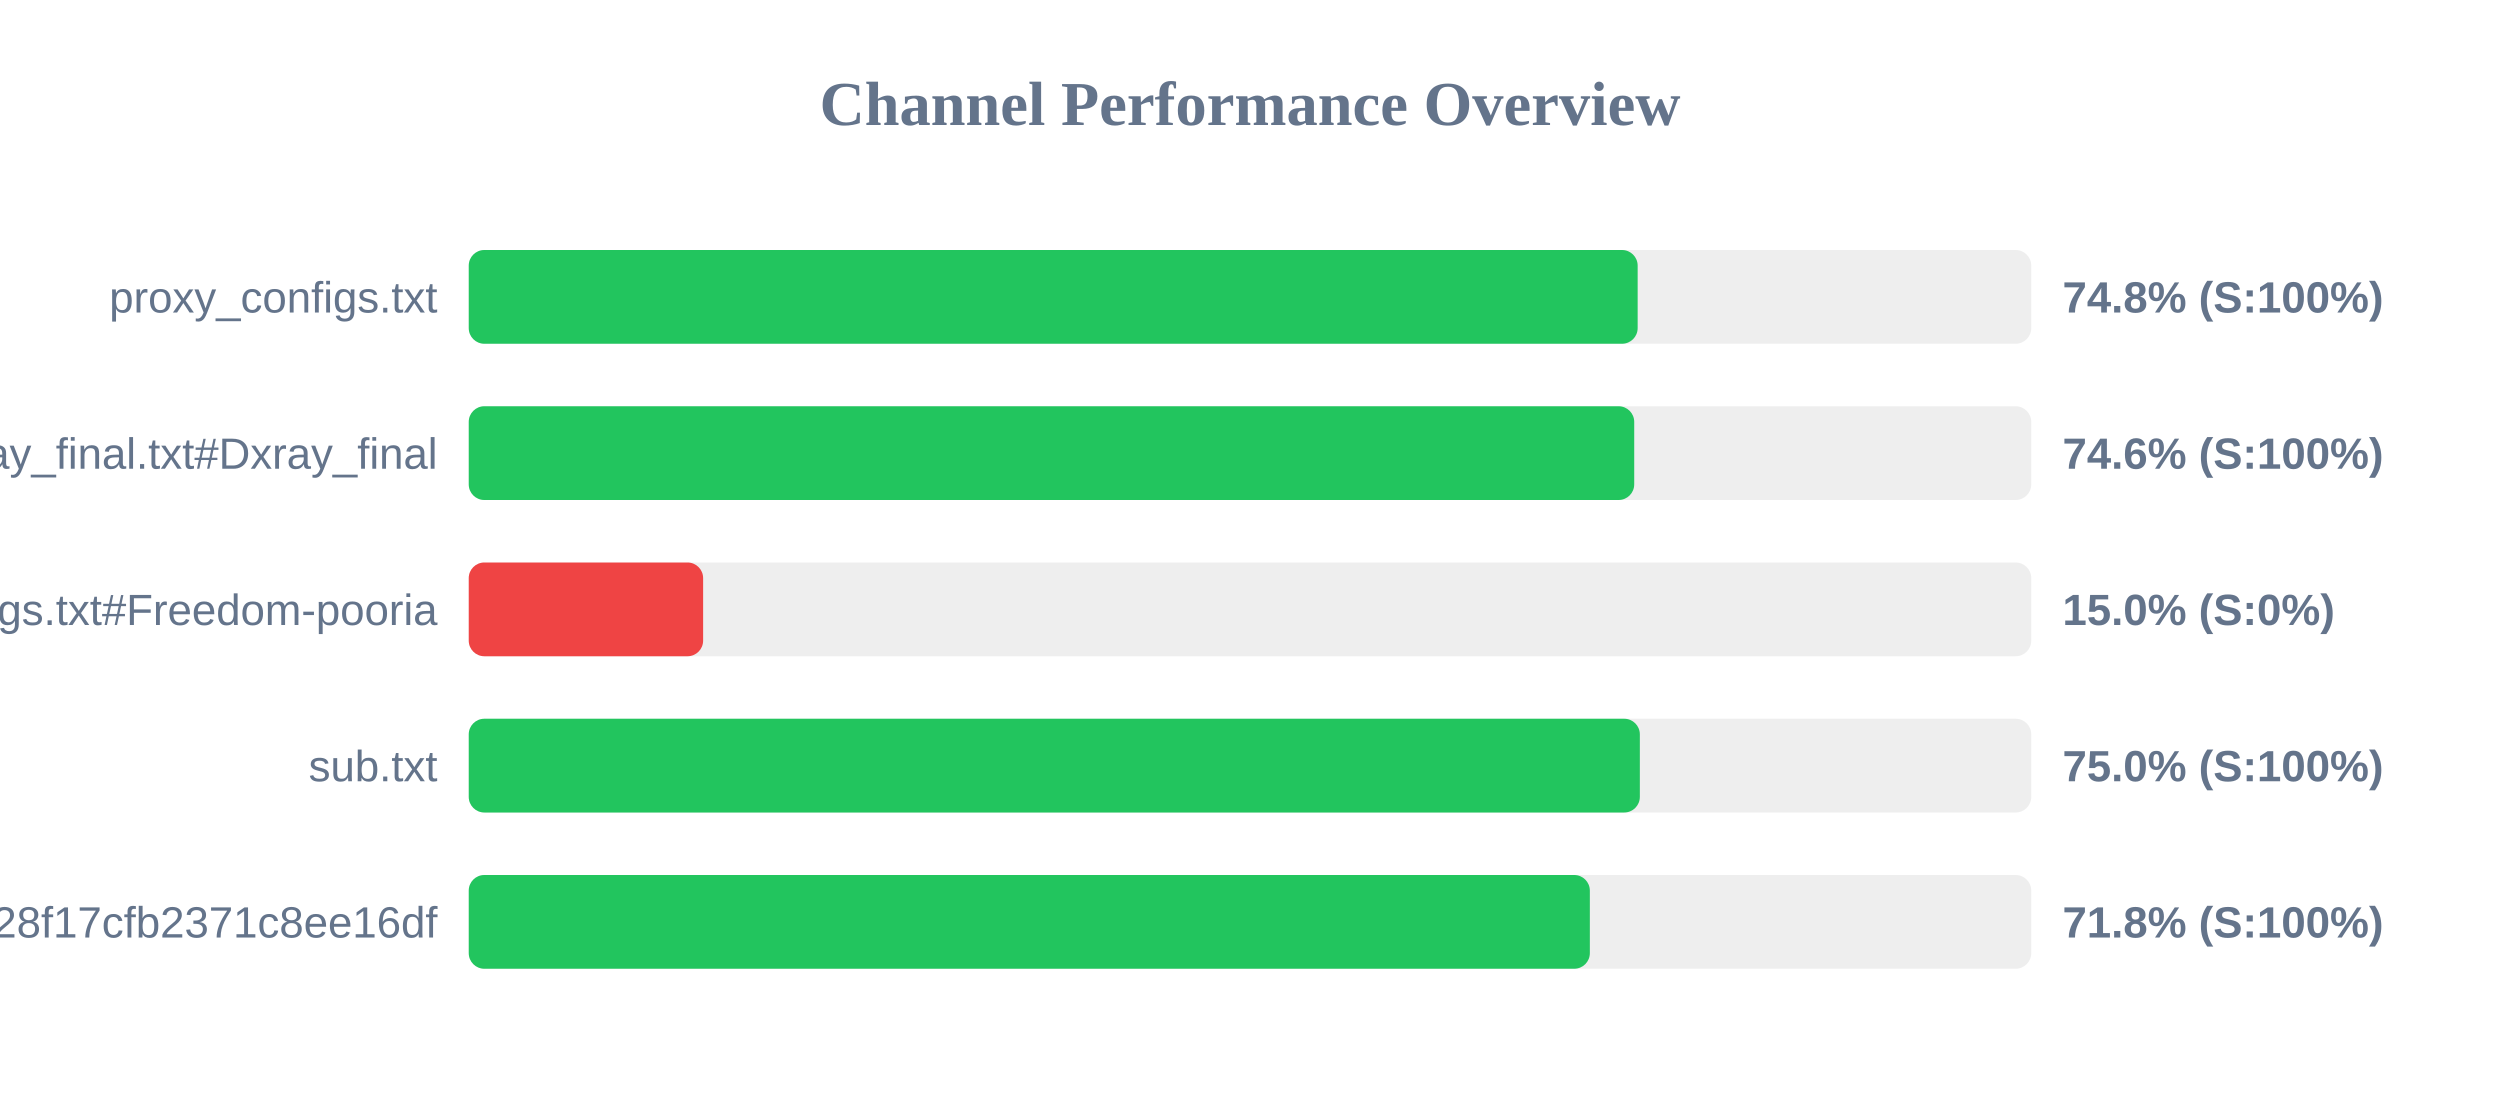
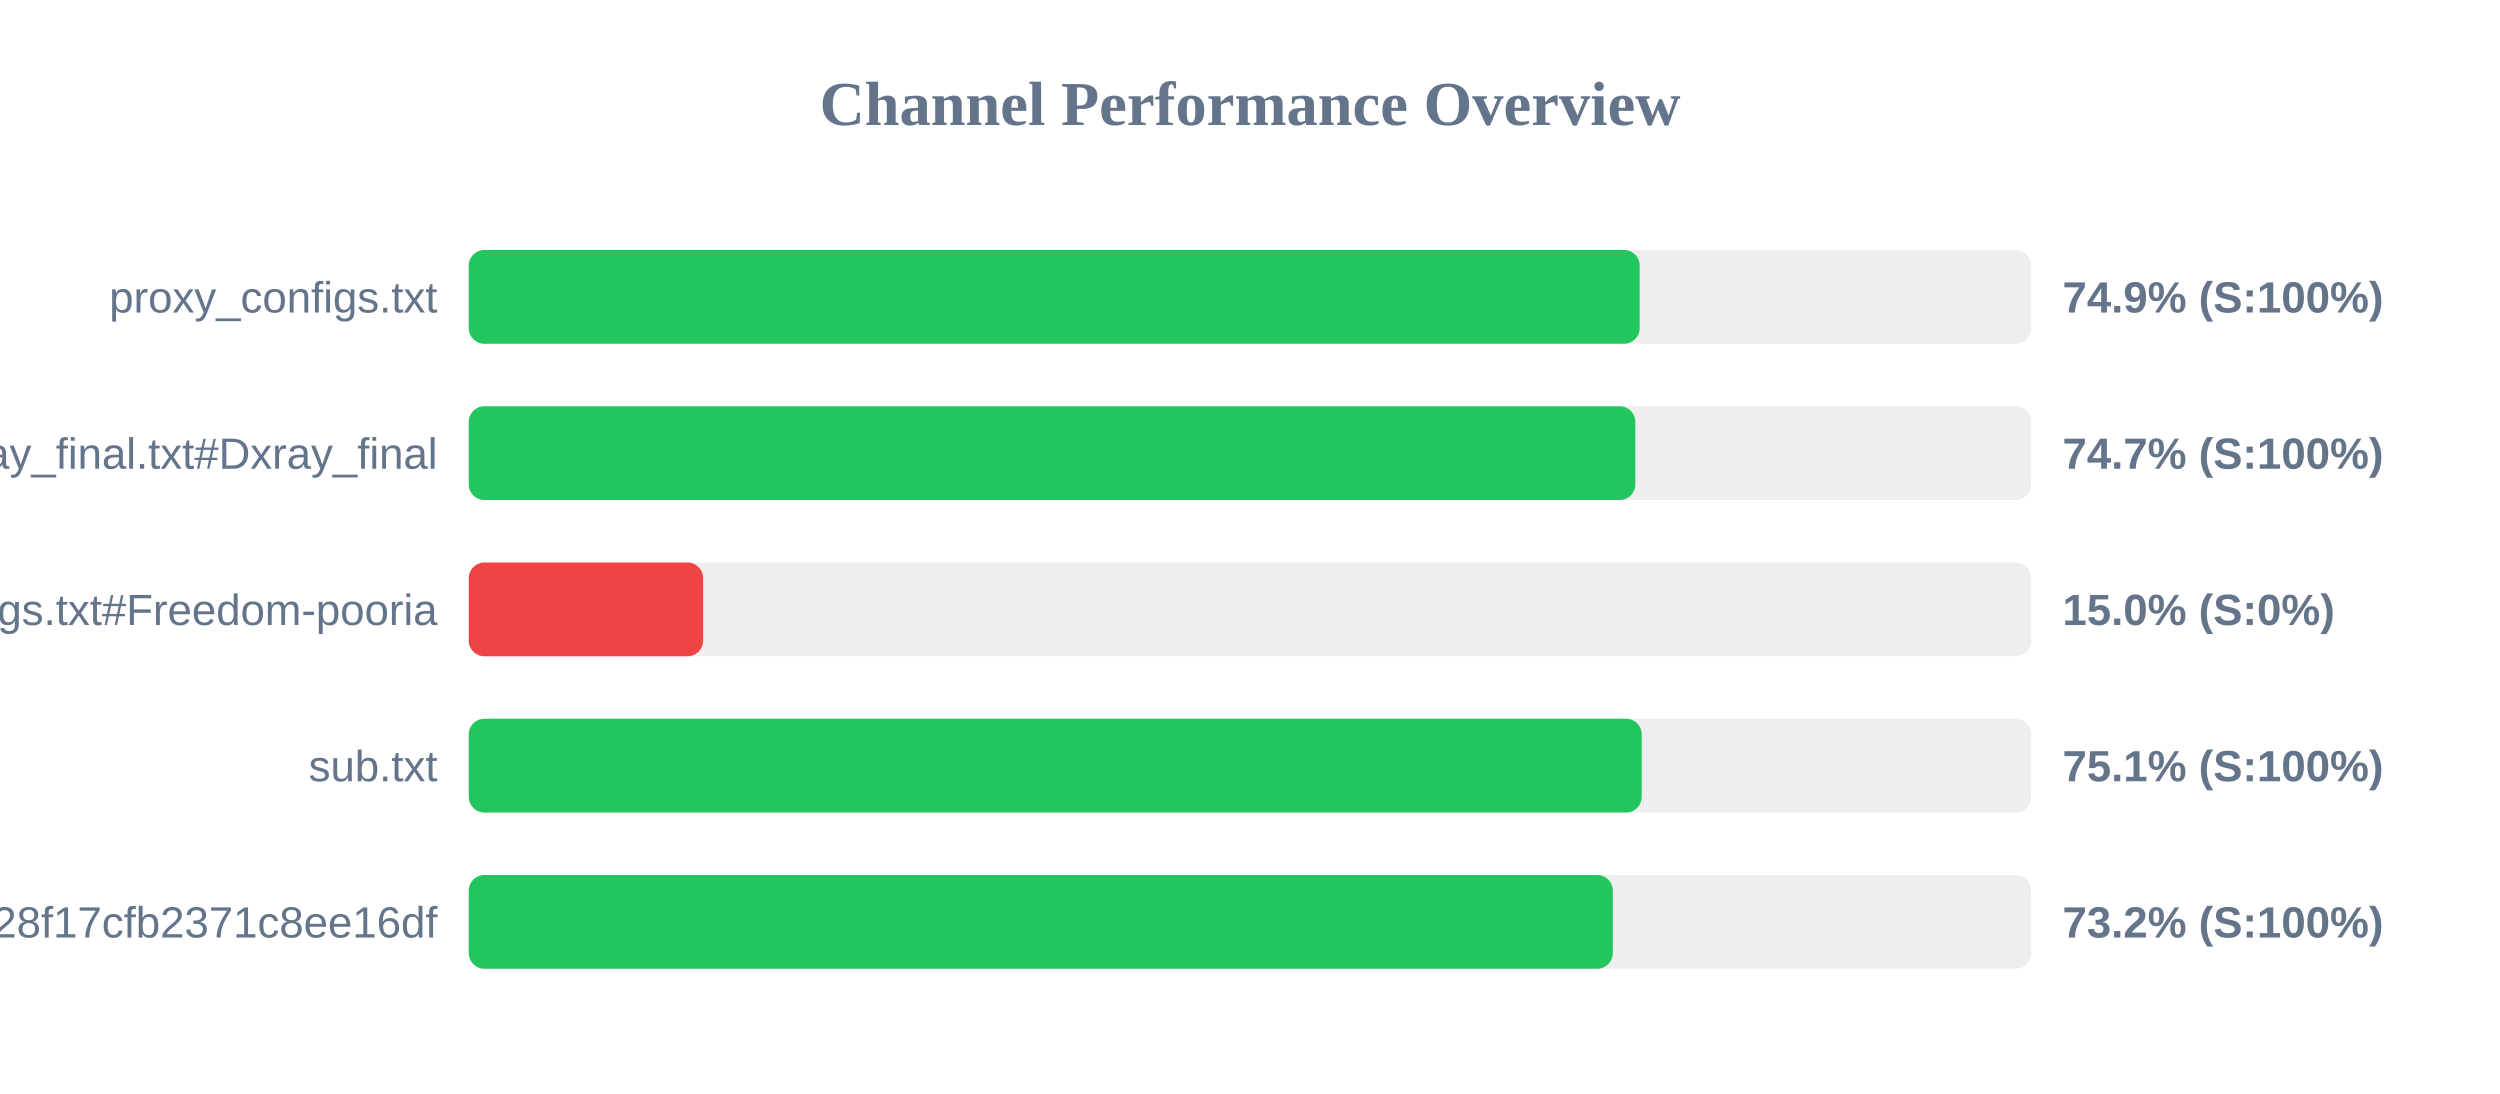
<svg xmlns="http://www.w3.org/2000/svg" width="800" height="350" version="1.1">
  <style>
        .row { font: 14px Arial; fill: #64748b; }
        .score { font: bold 14px Arial; fill: #64748b; }
    </style>
  <text x="400" y="40" text-anchor="middle" font-size="20px" font-weight="bold" fill="#64748b">Channel Performance Overview</text>
  <rect x="150" y="80" width="500" height="30" fill="#eee" rx="5" />
-   <rect x="150" y="80" width="374.05" height="30" fill="#22c55e" rx="5" />
+   <rect x="150" y="80" width="374.7" height="30" fill="#22c55e" rx="5" />
  <text x="140" y="100" text-anchor="end" class="row">proxy_configs.txt</text>
-   <text x="660" y="100" text-anchor="start" class="score">74.8% (S:100%)</text>
+   <text x="660" y="100" text-anchor="start" class="score">74.9% (S:100%)</text>
  <rect x="150" y="130" width="500" height="30" fill="#eee" rx="5" />
-   <rect x="150" y="130" width="372.95" height="30" fill="#22c55e" rx="5" />
+   <rect x="150" y="130" width="373.3" height="30" fill="#22c55e" rx="5" />
  <text x="140" y="150" text-anchor="end" class="row">xray_final.txt#Dxray_final</text>
-   <text x="660" y="150" text-anchor="start" class="score">74.6% (S:100%)</text>
+   <text x="660" y="150" text-anchor="start" class="score">74.7% (S:100%)</text>
  <rect x="150" y="180" width="500" height="30" fill="#eee" rx="5" />
  <rect x="150" y="180" width="75.0" height="30" fill="#ef4444" rx="5" />
  <text x="140" y="200" text-anchor="end" class="row">v2ray_configs.txt#Freedom-pooria</text>
  <text x="660" y="200" text-anchor="start" class="score">15.0% (S:0%)</text>
  <rect x="150" y="230" width="500" height="30" fill="#eee" rx="5" />
-   <rect x="150" y="230" width="374.75" height="30" fill="#22c55e" rx="5" />
+   <rect x="150" y="230" width="375.35" height="30" fill="#22c55e" rx="5" />
  <text x="140" y="250" text-anchor="end" class="row">sub.txt</text>
-   <text x="660" y="250" text-anchor="start" class="score">75.0% (S:100%)</text>
+   <text x="660" y="250" text-anchor="start" class="score">75.1% (S:100%)</text>
  <rect x="150" y="280" width="500" height="30" fill="#eee" rx="5" />
-   <rect x="150" y="280" width="358.75" height="30" fill="#22c55e" rx="5" />
+   <rect x="150" y="280" width="366.1" height="30" fill="#22c55e" rx="5" />
  <text x="140" y="300" text-anchor="end" class="row">?token=fedfed7b41b828f17cfb2371c8ee16df</text>
-   <text x="660" y="300" text-anchor="start" class="score">71.8% (S:100%)</text>
+   <text x="660" y="300" text-anchor="start" class="score">73.2% (S:100%)</text>
</svg>
